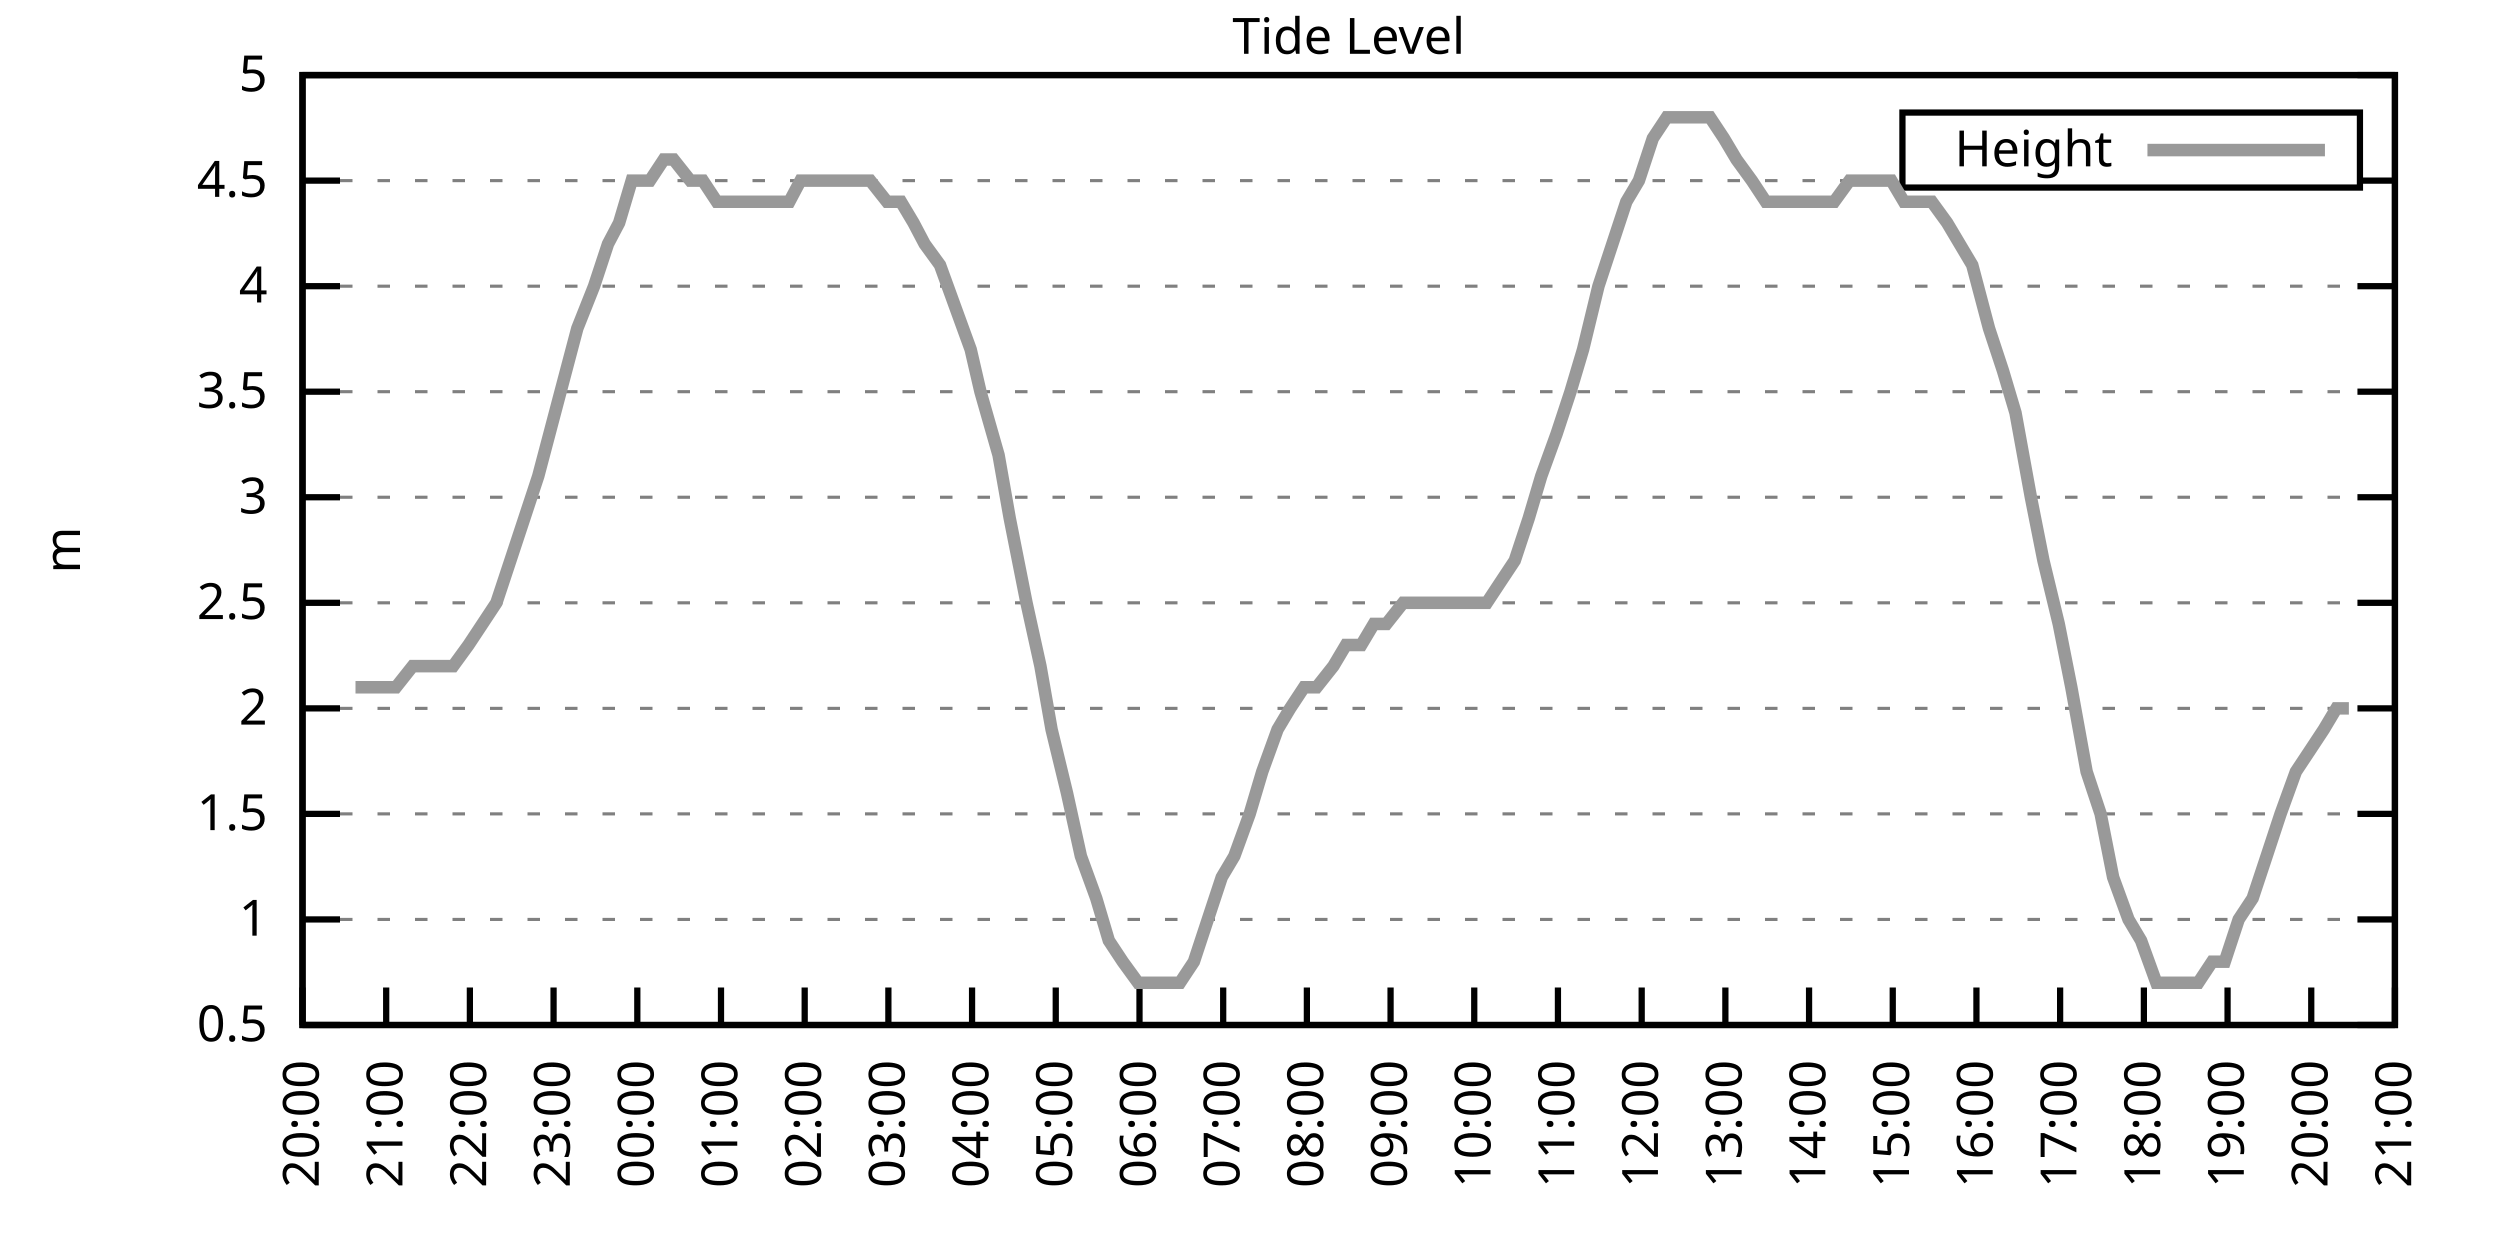
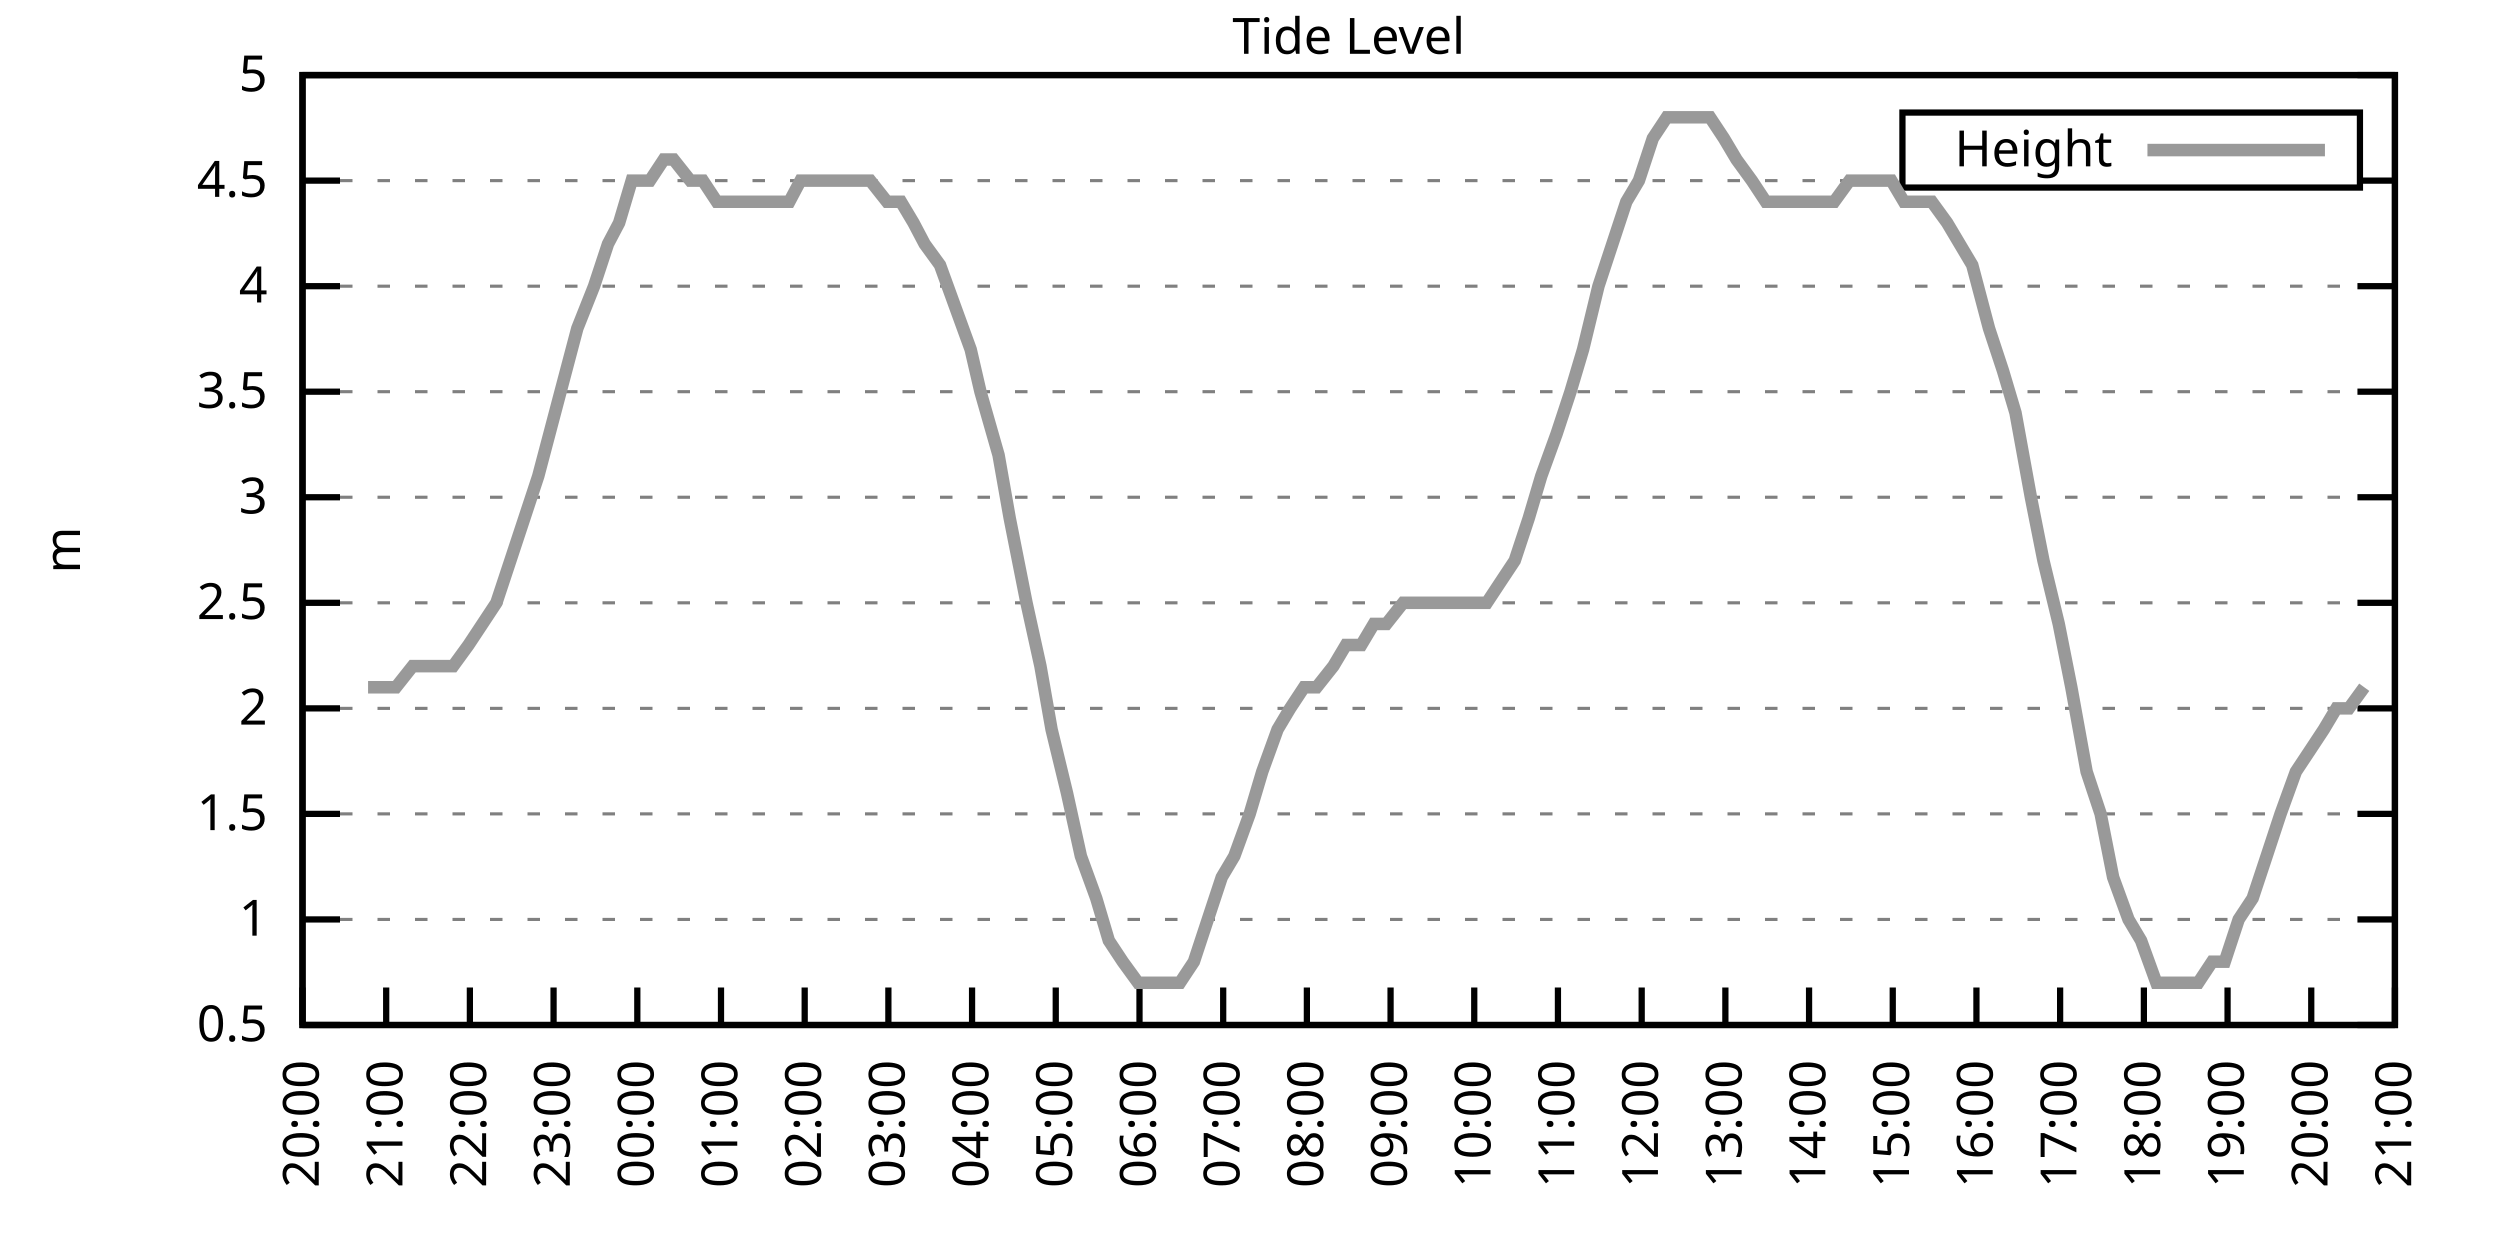
<svg xmlns="http://www.w3.org/2000/svg" xmlns:xlink="http://www.w3.org/1999/xlink" width="400" height="200" viewBox="0 0 400 200">
  <g id="gnuplot_canvas">
    <rect x="0" y="0" width="400" height="200" fill="none" />
    <defs>
      <circle id="gpDot" r="0.5" stroke-width="0.5" stroke="currentColor" />
      <path id="gpPt0" stroke-width="0.333" stroke="currentColor" d="M-1,0 h2 M0,-1 v2" />
      <path id="gpPt1" stroke-width="0.333" stroke="currentColor" d="M-1,-1 L1,1 M1,-1 L-1,1" />
      <path id="gpPt2" stroke-width="0.333" stroke="currentColor" d="M-1,0 L1,0 M0,-1 L0,1 M-1,-1 L1,1 M-1,1 L1,-1" />
      <rect id="gpPt3" stroke-width="0.333" stroke="currentColor" x="-1" y="-1" width="2" height="2" />
      <rect id="gpPt4" stroke-width="0.333" stroke="currentColor" fill="currentColor" x="-1" y="-1" width="2" height="2" />
      <circle id="gpPt5" stroke-width="0.333" stroke="currentColor" cx="0" cy="0" r="1" />
      <use xlink:href="#gpPt5" id="gpPt6" fill="currentColor" stroke="none" />
      <path id="gpPt7" stroke-width="0.333" stroke="currentColor" d="M0,-1.33 L-1.33,0.67 L1.33,0.67 z" />
      <use xlink:href="#gpPt7" id="gpPt8" fill="currentColor" stroke="none" />
      <use xlink:href="#gpPt7" id="gpPt9" stroke="currentColor" transform="rotate(180)" />
      <use xlink:href="#gpPt9" id="gpPt10" fill="currentColor" stroke="none" />
      <use xlink:href="#gpPt3" id="gpPt11" stroke="currentColor" transform="rotate(45)" />
      <use xlink:href="#gpPt11" id="gpPt12" fill="currentColor" stroke="none" />
      <path id="gpPt13" stroke-width="0.333" stroke="currentColor" d="M0,1.330 L1.265,0.411 L0.782,-1.067 L-0.782,-1.076 L-1.265,0.411 z" />
      <use xlink:href="#gpPt13" id="gpPt14" fill="currentColor" stroke="none" />
      <filter id="textbox" filterUnits="objectBoundingBox" x="0" y="0" height="1" width="1">
        <feFlood flood-color="white" flood-opacity="1" result="bgnd" />
        <feComposite in="SourceGraphic" in2="bgnd" operator="atop" />
      </filter>
      <filter id="greybox" filterUnits="objectBoundingBox" x="0" y="0" height="1" width="1">
        <feFlood flood-color="lightgrey" flood-opacity="1" result="grey" />
        <feComposite in="SourceGraphic" in2="grey" operator="atop" />
      </filter>
    </defs>
    <g fill="none" color="white" stroke="currentColor" stroke-width="1.00" stroke-linecap="butt" stroke-linejoin="miter">
</g>
    <g fill="none" color="black" stroke="currentColor" stroke-width="1.00" stroke-linecap="butt" stroke-linejoin="miter">
      <g stroke="none" shape-rendering="crispEdges">
        <polygon fill="rgb(255, 255, 255)" points="48.40,164.00 383.18,164.00 383.18,12.02 48.40,12.02 " />
      </g>
    </g>
    <g fill="none" color="black" stroke="currentColor" stroke-width="1.00" stroke-linecap="butt" stroke-linejoin="miter">
</g>
    <g fill="none" color="black" stroke="black" stroke-width="0.50" stroke-linecap="butt" stroke-linejoin="miter">
</g>
    <g fill="none" color="gray" stroke="currentColor" stroke-width="0.50" stroke-linecap="butt" stroke-linejoin="miter">
      <path stroke="gray" stroke-dasharray="2,4" class="gridline" d="M48.40,164.00 L383.19,164.00  " />
    </g>
    <g fill="none" color="gray" stroke="gray" stroke-width="1.00" stroke-linecap="butt" stroke-linejoin="miter">
</g>
    <g fill="none" color="black" stroke="currentColor" stroke-width="1.00" stroke-linecap="butt" stroke-linejoin="miter">
      <path stroke="black" d="M48.40,164.00 L54.40,164.00 M383.19,164.00 L377.19,164.00  " />
      <g transform="translate(42.80,166.60)" stroke="none" fill="black" font-family="Sans" font-size="8.00" text-anchor="end">
        <text>
          <tspan font-family="Sans"> 0.5</tspan>
        </text>
      </g>
    </g>
    <g fill="none" color="black" stroke="currentColor" stroke-width="1.00" stroke-linecap="butt" stroke-linejoin="miter">
</g>
    <g fill="none" color="black" stroke="black" stroke-width="0.50" stroke-linecap="butt" stroke-linejoin="miter">
</g>
    <g fill="none" color="gray" stroke="currentColor" stroke-width="0.50" stroke-linecap="butt" stroke-linejoin="miter">
      <path stroke="gray" stroke-dasharray="2,4" class="gridline" d="M48.40,147.11 L383.19,147.11  " />
    </g>
    <g fill="none" color="gray" stroke="gray" stroke-width="1.00" stroke-linecap="butt" stroke-linejoin="miter">
</g>
    <g fill="none" color="black" stroke="currentColor" stroke-width="1.00" stroke-linecap="butt" stroke-linejoin="miter">
      <path stroke="black" d="M48.40,147.11 L54.40,147.11 M383.19,147.11 L377.19,147.11  " />
      <g transform="translate(42.80,149.71)" stroke="none" fill="black" font-family="Sans" font-size="8.00" text-anchor="end">
        <text>
          <tspan font-family="Sans"> 1</tspan>
        </text>
      </g>
    </g>
    <g fill="none" color="black" stroke="currentColor" stroke-width="1.00" stroke-linecap="butt" stroke-linejoin="miter">
</g>
    <g fill="none" color="black" stroke="black" stroke-width="0.50" stroke-linecap="butt" stroke-linejoin="miter">
</g>
    <g fill="none" color="gray" stroke="currentColor" stroke-width="0.50" stroke-linecap="butt" stroke-linejoin="miter">
      <path stroke="gray" stroke-dasharray="2,4" class="gridline" d="M48.40,130.22 L383.19,130.22  " />
    </g>
    <g fill="none" color="gray" stroke="gray" stroke-width="1.00" stroke-linecap="butt" stroke-linejoin="miter">
</g>
    <g fill="none" color="black" stroke="currentColor" stroke-width="1.00" stroke-linecap="butt" stroke-linejoin="miter">
      <path stroke="black" d="M48.40,130.22 L54.40,130.22 M383.19,130.22 L377.19,130.22  " />
      <g transform="translate(42.80,132.82)" stroke="none" fill="black" font-family="Sans" font-size="8.00" text-anchor="end">
        <text>
          <tspan font-family="Sans"> 1.5</tspan>
        </text>
      </g>
    </g>
    <g fill="none" color="black" stroke="currentColor" stroke-width="1.00" stroke-linecap="butt" stroke-linejoin="miter">
</g>
    <g fill="none" color="black" stroke="black" stroke-width="0.50" stroke-linecap="butt" stroke-linejoin="miter">
</g>
    <g fill="none" color="gray" stroke="currentColor" stroke-width="0.50" stroke-linecap="butt" stroke-linejoin="miter">
      <path stroke="gray" stroke-dasharray="2,4" class="gridline" d="M48.40,113.34 L383.19,113.34  " />
    </g>
    <g fill="none" color="gray" stroke="gray" stroke-width="1.00" stroke-linecap="butt" stroke-linejoin="miter">
</g>
    <g fill="none" color="black" stroke="currentColor" stroke-width="1.00" stroke-linecap="butt" stroke-linejoin="miter">
      <path stroke="black" d="M48.40,113.34 L54.40,113.34 M383.19,113.34 L377.19,113.34  " />
      <g transform="translate(42.80,115.94)" stroke="none" fill="black" font-family="Sans" font-size="8.00" text-anchor="end">
        <text>
          <tspan font-family="Sans"> 2</tspan>
        </text>
      </g>
    </g>
    <g fill="none" color="black" stroke="currentColor" stroke-width="1.00" stroke-linecap="butt" stroke-linejoin="miter">
</g>
    <g fill="none" color="black" stroke="black" stroke-width="0.50" stroke-linecap="butt" stroke-linejoin="miter">
</g>
    <g fill="none" color="gray" stroke="currentColor" stroke-width="0.50" stroke-linecap="butt" stroke-linejoin="miter">
      <path stroke="gray" stroke-dasharray="2,4" class="gridline" d="M48.40,96.45 L383.19,96.45  " />
    </g>
    <g fill="none" color="gray" stroke="gray" stroke-width="1.00" stroke-linecap="butt" stroke-linejoin="miter">
</g>
    <g fill="none" color="black" stroke="currentColor" stroke-width="1.00" stroke-linecap="butt" stroke-linejoin="miter">
      <path stroke="black" d="M48.40,96.45 L54.40,96.45 M383.19,96.45 L377.19,96.45  " />
      <g transform="translate(42.80,99.05)" stroke="none" fill="black" font-family="Sans" font-size="8.00" text-anchor="end">
        <text>
          <tspan font-family="Sans"> 2.5</tspan>
        </text>
      </g>
    </g>
    <g fill="none" color="black" stroke="currentColor" stroke-width="1.00" stroke-linecap="butt" stroke-linejoin="miter">
</g>
    <g fill="none" color="black" stroke="black" stroke-width="0.50" stroke-linecap="butt" stroke-linejoin="miter">
</g>
    <g fill="none" color="gray" stroke="currentColor" stroke-width="0.50" stroke-linecap="butt" stroke-linejoin="miter">
      <path stroke="gray" stroke-dasharray="2,4" class="gridline" d="M48.40,79.56 L383.19,79.56  " />
    </g>
    <g fill="none" color="gray" stroke="gray" stroke-width="1.00" stroke-linecap="butt" stroke-linejoin="miter">
</g>
    <g fill="none" color="black" stroke="currentColor" stroke-width="1.00" stroke-linecap="butt" stroke-linejoin="miter">
      <path stroke="black" d="M48.40,79.56 L54.40,79.56 M383.19,79.56 L377.19,79.56  " />
      <g transform="translate(42.80,82.16)" stroke="none" fill="black" font-family="Sans" font-size="8.00" text-anchor="end">
        <text>
          <tspan font-family="Sans"> 3</tspan>
        </text>
      </g>
    </g>
    <g fill="none" color="black" stroke="currentColor" stroke-width="1.00" stroke-linecap="butt" stroke-linejoin="miter">
</g>
    <g fill="none" color="black" stroke="black" stroke-width="0.50" stroke-linecap="butt" stroke-linejoin="miter">
</g>
    <g fill="none" color="gray" stroke="currentColor" stroke-width="0.50" stroke-linecap="butt" stroke-linejoin="miter">
      <path stroke="gray" stroke-dasharray="2,4" class="gridline" d="M48.40,62.67 L383.19,62.67  " />
    </g>
    <g fill="none" color="gray" stroke="gray" stroke-width="1.00" stroke-linecap="butt" stroke-linejoin="miter">
</g>
    <g fill="none" color="black" stroke="currentColor" stroke-width="1.00" stroke-linecap="butt" stroke-linejoin="miter">
      <path stroke="black" d="M48.40,62.67 L54.40,62.67 M383.19,62.67 L377.19,62.67  " />
      <g transform="translate(42.80,65.27)" stroke="none" fill="black" font-family="Sans" font-size="8.00" text-anchor="end">
        <text>
          <tspan font-family="Sans"> 3.5</tspan>
        </text>
      </g>
    </g>
    <g fill="none" color="black" stroke="currentColor" stroke-width="1.00" stroke-linecap="butt" stroke-linejoin="miter">
</g>
    <g fill="none" color="black" stroke="black" stroke-width="0.50" stroke-linecap="butt" stroke-linejoin="miter">
</g>
    <g fill="none" color="gray" stroke="currentColor" stroke-width="0.50" stroke-linecap="butt" stroke-linejoin="miter">
      <path stroke="gray" stroke-dasharray="2,4" class="gridline" d="M48.40,45.79 L383.19,45.79  " />
    </g>
    <g fill="none" color="gray" stroke="gray" stroke-width="1.00" stroke-linecap="butt" stroke-linejoin="miter">
</g>
    <g fill="none" color="black" stroke="currentColor" stroke-width="1.00" stroke-linecap="butt" stroke-linejoin="miter">
      <path stroke="black" d="M48.40,45.79 L54.40,45.79 M383.19,45.79 L377.19,45.79  " />
      <g transform="translate(42.80,48.39)" stroke="none" fill="black" font-family="Sans" font-size="8.00" text-anchor="end">
        <text>
          <tspan font-family="Sans"> 4</tspan>
        </text>
      </g>
    </g>
    <g fill="none" color="black" stroke="currentColor" stroke-width="1.00" stroke-linecap="butt" stroke-linejoin="miter">
</g>
    <g fill="none" color="black" stroke="black" stroke-width="0.50" stroke-linecap="butt" stroke-linejoin="miter">
</g>
    <g fill="none" color="gray" stroke="currentColor" stroke-width="0.50" stroke-linecap="butt" stroke-linejoin="miter">
      <path stroke="gray" stroke-dasharray="2,4" class="gridline" d="M48.40,28.90 L304.39,28.90 M377.59,28.90 L383.19,28.90  " />
    </g>
    <g fill="none" color="gray" stroke="gray" stroke-width="1.00" stroke-linecap="butt" stroke-linejoin="miter">
</g>
    <g fill="none" color="black" stroke="currentColor" stroke-width="1.00" stroke-linecap="butt" stroke-linejoin="miter">
      <path stroke="black" d="M48.40,28.90 L54.40,28.90 M383.19,28.90 L377.19,28.90  " />
      <g transform="translate(42.80,31.50)" stroke="none" fill="black" font-family="Sans" font-size="8.00" text-anchor="end">
        <text>
          <tspan font-family="Sans"> 4.5</tspan>
        </text>
      </g>
    </g>
    <g fill="none" color="black" stroke="currentColor" stroke-width="1.00" stroke-linecap="butt" stroke-linejoin="miter">
</g>
    <g fill="none" color="black" stroke="black" stroke-width="0.50" stroke-linecap="butt" stroke-linejoin="miter">
</g>
    <g fill="none" color="gray" stroke="currentColor" stroke-width="0.50" stroke-linecap="butt" stroke-linejoin="miter">
      <path stroke="gray" stroke-dasharray="2,4" class="gridline" d="M48.40,12.01 L383.19,12.01  " />
    </g>
    <g fill="none" color="gray" stroke="gray" stroke-width="1.00" stroke-linecap="butt" stroke-linejoin="miter">
</g>
    <g fill="none" color="black" stroke="currentColor" stroke-width="1.00" stroke-linecap="butt" stroke-linejoin="miter">
      <path stroke="black" d="M48.40,12.01 L54.40,12.01 M383.19,12.01 L377.19,12.01  " />
      <g transform="translate(42.80,14.61)" stroke="none" fill="black" font-family="Sans" font-size="8.00" text-anchor="end">
        <text>
          <tspan font-family="Sans"> 5</tspan>
        </text>
      </g>
    </g>
    <g fill="none" color="black" stroke="currentColor" stroke-width="1.00" stroke-linecap="butt" stroke-linejoin="miter">
      <path stroke="black" d="M48.40,164.00 L48.40,158.00  " />
      <g transform="translate(51.00,169.60) rotate(270.00)" stroke="none" fill="black" font-family="Sans" font-size="8.00" text-anchor="end">
        <text>
          <tspan font-family="Sans">20:00</tspan>
        </text>
      </g>
    </g>
    <g fill="none" color="black" stroke="currentColor" stroke-width="1.00" stroke-linecap="butt" stroke-linejoin="miter">
      <path stroke="black" d="M61.79,164.00 L61.79,158.00  " />
      <g transform="translate(64.39,169.60) rotate(270.00)" stroke="none" fill="black" font-family="Sans" font-size="8.00" text-anchor="end">
        <text>
          <tspan font-family="Sans">21:00</tspan>
        </text>
      </g>
    </g>
    <g fill="none" color="black" stroke="currentColor" stroke-width="1.00" stroke-linecap="butt" stroke-linejoin="miter">
      <path stroke="black" d="M75.18,164.00 L75.18,158.00  " />
      <g transform="translate(77.78,169.60) rotate(270.00)" stroke="none" fill="black" font-family="Sans" font-size="8.00" text-anchor="end">
        <text>
          <tspan font-family="Sans">22:00</tspan>
        </text>
      </g>
    </g>
    <g fill="none" color="black" stroke="currentColor" stroke-width="1.00" stroke-linecap="butt" stroke-linejoin="miter">
      <path stroke="black" d="M88.57,164.00 L88.57,158.00  " />
      <g transform="translate(91.17,169.60) rotate(270.00)" stroke="none" fill="black" font-family="Sans" font-size="8.00" text-anchor="end">
        <text>
          <tspan font-family="Sans">23:00</tspan>
        </text>
      </g>
    </g>
    <g fill="none" color="black" stroke="currentColor" stroke-width="1.00" stroke-linecap="butt" stroke-linejoin="miter">
      <path stroke="black" d="M101.97,164.00 L101.97,158.00  " />
      <g transform="translate(104.57,169.60) rotate(270.00)" stroke="none" fill="black" font-family="Sans" font-size="8.00" text-anchor="end">
        <text>
          <tspan font-family="Sans">00:00</tspan>
        </text>
      </g>
    </g>
    <g fill="none" color="black" stroke="currentColor" stroke-width="1.00" stroke-linecap="butt" stroke-linejoin="miter">
      <path stroke="black" d="M115.36,164.00 L115.36,158.00  " />
      <g transform="translate(117.96,169.60) rotate(270.00)" stroke="none" fill="black" font-family="Sans" font-size="8.00" text-anchor="end">
        <text>
          <tspan font-family="Sans">01:00</tspan>
        </text>
      </g>
    </g>
    <g fill="none" color="black" stroke="currentColor" stroke-width="1.00" stroke-linecap="butt" stroke-linejoin="miter">
      <path stroke="black" d="M128.75,164.00 L128.75,158.00  " />
      <g transform="translate(131.35,169.60) rotate(270.00)" stroke="none" fill="black" font-family="Sans" font-size="8.00" text-anchor="end">
        <text>
          <tspan font-family="Sans">02:00</tspan>
        </text>
      </g>
    </g>
    <g fill="none" color="black" stroke="currentColor" stroke-width="1.00" stroke-linecap="butt" stroke-linejoin="miter">
      <path stroke="black" d="M142.14,164.00 L142.14,158.00  " />
      <g transform="translate(144.74,169.60) rotate(270.00)" stroke="none" fill="black" font-family="Sans" font-size="8.00" text-anchor="end">
        <text>
          <tspan font-family="Sans">03:00</tspan>
        </text>
      </g>
    </g>
    <g fill="none" color="black" stroke="currentColor" stroke-width="1.00" stroke-linecap="butt" stroke-linejoin="miter">
      <path stroke="black" d="M155.53,164.00 L155.53,158.00  " />
      <g transform="translate(158.13,169.60) rotate(270.00)" stroke="none" fill="black" font-family="Sans" font-size="8.00" text-anchor="end">
        <text>
          <tspan font-family="Sans">04:00</tspan>
        </text>
      </g>
    </g>
    <g fill="none" color="black" stroke="currentColor" stroke-width="1.00" stroke-linecap="butt" stroke-linejoin="miter">
      <path stroke="black" d="M168.92,164.00 L168.92,158.00  " />
      <g transform="translate(171.52,169.60) rotate(270.00)" stroke="none" fill="black" font-family="Sans" font-size="8.00" text-anchor="end">
        <text>
          <tspan font-family="Sans">05:00</tspan>
        </text>
      </g>
    </g>
    <g fill="none" color="black" stroke="currentColor" stroke-width="1.00" stroke-linecap="butt" stroke-linejoin="miter">
      <path stroke="black" d="M182.32,164.00 L182.32,158.00  " />
      <g transform="translate(184.92,169.60) rotate(270.00)" stroke="none" fill="black" font-family="Sans" font-size="8.00" text-anchor="end">
        <text>
          <tspan font-family="Sans">06:00</tspan>
        </text>
      </g>
    </g>
    <g fill="none" color="black" stroke="currentColor" stroke-width="1.00" stroke-linecap="butt" stroke-linejoin="miter">
      <path stroke="black" d="M195.71,164.00 L195.71,158.00  " />
      <g transform="translate(198.31,169.60) rotate(270.00)" stroke="none" fill="black" font-family="Sans" font-size="8.00" text-anchor="end">
        <text>
          <tspan font-family="Sans">07:00</tspan>
        </text>
      </g>
    </g>
    <g fill="none" color="black" stroke="currentColor" stroke-width="1.00" stroke-linecap="butt" stroke-linejoin="miter">
      <path stroke="black" d="M209.10,164.00 L209.10,158.00  " />
      <g transform="translate(211.70,169.60) rotate(270.00)" stroke="none" fill="black" font-family="Sans" font-size="8.00" text-anchor="end">
        <text>
          <tspan font-family="Sans">08:00</tspan>
        </text>
      </g>
    </g>
    <g fill="none" color="black" stroke="currentColor" stroke-width="1.00" stroke-linecap="butt" stroke-linejoin="miter">
      <path stroke="black" d="M222.49,164.00 L222.49,158.00  " />
      <g transform="translate(225.09,169.60) rotate(270.00)" stroke="none" fill="black" font-family="Sans" font-size="8.00" text-anchor="end">
        <text>
          <tspan font-family="Sans">09:00</tspan>
        </text>
      </g>
    </g>
    <g fill="none" color="black" stroke="currentColor" stroke-width="1.00" stroke-linecap="butt" stroke-linejoin="miter">
      <path stroke="black" d="M235.88,164.00 L235.88,158.00  " />
      <g transform="translate(238.48,169.60) rotate(270.00)" stroke="none" fill="black" font-family="Sans" font-size="8.00" text-anchor="end">
        <text>
          <tspan font-family="Sans">10:00</tspan>
        </text>
      </g>
    </g>
    <g fill="none" color="black" stroke="currentColor" stroke-width="1.00" stroke-linecap="butt" stroke-linejoin="miter">
      <path stroke="black" d="M249.27,164.00 L249.27,158.00  " />
      <g transform="translate(251.87,169.60) rotate(270.00)" stroke="none" fill="black" font-family="Sans" font-size="8.00" text-anchor="end">
        <text>
          <tspan font-family="Sans">11:00</tspan>
        </text>
      </g>
    </g>
    <g fill="none" color="black" stroke="currentColor" stroke-width="1.00" stroke-linecap="butt" stroke-linejoin="miter">
      <path stroke="black" d="M262.67,164.00 L262.67,158.00  " />
      <g transform="translate(265.27,169.60) rotate(270.00)" stroke="none" fill="black" font-family="Sans" font-size="8.00" text-anchor="end">
        <text>
          <tspan font-family="Sans">12:00</tspan>
        </text>
      </g>
    </g>
    <g fill="none" color="black" stroke="currentColor" stroke-width="1.00" stroke-linecap="butt" stroke-linejoin="miter">
      <path stroke="black" d="M276.06,164.00 L276.06,158.00  " />
      <g transform="translate(278.66,169.60) rotate(270.00)" stroke="none" fill="black" font-family="Sans" font-size="8.00" text-anchor="end">
        <text>
          <tspan font-family="Sans">13:00</tspan>
        </text>
      </g>
    </g>
    <g fill="none" color="black" stroke="currentColor" stroke-width="1.00" stroke-linecap="butt" stroke-linejoin="miter">
      <path stroke="black" d="M289.45,164.00 L289.45,158.00  " />
      <g transform="translate(292.05,169.60) rotate(270.00)" stroke="none" fill="black" font-family="Sans" font-size="8.00" text-anchor="end">
        <text>
          <tspan font-family="Sans">14:00</tspan>
        </text>
      </g>
    </g>
    <g fill="none" color="black" stroke="currentColor" stroke-width="1.00" stroke-linecap="butt" stroke-linejoin="miter">
      <path stroke="black" d="M302.84,164.00 L302.84,158.00  " />
      <g transform="translate(305.44,169.60) rotate(270.00)" stroke="none" fill="black" font-family="Sans" font-size="8.00" text-anchor="end">
        <text>
          <tspan font-family="Sans">15:00</tspan>
        </text>
      </g>
    </g>
    <g fill="none" color="black" stroke="currentColor" stroke-width="1.00" stroke-linecap="butt" stroke-linejoin="miter">
      <path stroke="black" d="M316.23,164.00 L316.23,158.00  " />
      <g transform="translate(318.83,169.60) rotate(270.00)" stroke="none" fill="black" font-family="Sans" font-size="8.00" text-anchor="end">
        <text>
          <tspan font-family="Sans">16:00</tspan>
        </text>
      </g>
    </g>
    <g fill="none" color="black" stroke="currentColor" stroke-width="1.00" stroke-linecap="butt" stroke-linejoin="miter">
      <path stroke="black" d="M329.62,164.00 L329.62,158.00  " />
      <g transform="translate(332.22,169.60) rotate(270.00)" stroke="none" fill="black" font-family="Sans" font-size="8.00" text-anchor="end">
        <text>
          <tspan font-family="Sans">17:00</tspan>
        </text>
      </g>
    </g>
    <g fill="none" color="black" stroke="currentColor" stroke-width="1.00" stroke-linecap="butt" stroke-linejoin="miter">
      <path stroke="black" d="M343.02,164.00 L343.02,158.00  " />
      <g transform="translate(345.62,169.60) rotate(270.00)" stroke="none" fill="black" font-family="Sans" font-size="8.00" text-anchor="end">
        <text>
          <tspan font-family="Sans">18:00</tspan>
        </text>
      </g>
    </g>
    <g fill="none" color="black" stroke="currentColor" stroke-width="1.00" stroke-linecap="butt" stroke-linejoin="miter">
      <path stroke="black" d="M356.41,164.00 L356.41,158.00  " />
      <g transform="translate(359.01,169.60) rotate(270.00)" stroke="none" fill="black" font-family="Sans" font-size="8.00" text-anchor="end">
        <text>
          <tspan font-family="Sans">19:00</tspan>
        </text>
      </g>
    </g>
    <g fill="none" color="black" stroke="currentColor" stroke-width="1.00" stroke-linecap="butt" stroke-linejoin="miter">
      <path stroke="black" d="M369.80,164.00 L369.80,158.00  " />
      <g transform="translate(372.40,169.60) rotate(270.00)" stroke="none" fill="black" font-family="Sans" font-size="8.00" text-anchor="end">
        <text>
          <tspan font-family="Sans">20:00</tspan>
        </text>
      </g>
    </g>
    <g fill="none" color="black" stroke="currentColor" stroke-width="1.00" stroke-linecap="butt" stroke-linejoin="miter">
      <path stroke="black" d="M383.19,164.00 L383.19,158.00  " />
      <g transform="translate(385.79,169.60) rotate(270.00)" stroke="none" fill="black" font-family="Sans" font-size="8.00" text-anchor="end">
        <text>
          <tspan font-family="Sans">21:00</tspan>
        </text>
      </g>
    </g>
    <g fill="none" color="black" stroke="currentColor" stroke-width="1.00" stroke-linecap="butt" stroke-linejoin="miter">
</g>
    <g fill="none" color="black" stroke="currentColor" stroke-width="1.00" stroke-linecap="butt" stroke-linejoin="miter">
      <path stroke="black" d="M48.40,12.01 L48.40,164.00 L383.19,164.00 L383.19,12.01 L48.40,12.01 Z  " />
    </g>
    <g fill="none" color="black" stroke="currentColor" stroke-width="1.00" stroke-linecap="butt" stroke-linejoin="miter">
</g>
    <g fill="none" color="black" stroke="currentColor" stroke-width="1.00" stroke-linecap="butt" stroke-linejoin="miter">
      <path stroke="black" d="M304.39,30.01 L304.39,18.01 L377.59,18.01 L377.59,30.01 L304.39,30.01 Z  " />
    </g>
    <g id="Tide_level_plot_1">
      <g fill="none" color="white" stroke="black" stroke-width="2.00" stroke-linecap="butt" stroke-linejoin="miter">
</g>
      <g fill="none" color="black" stroke="currentColor" stroke-width="2.00" stroke-linecap="butt" stroke-linejoin="miter">
        <g transform="translate(337.99,26.61)" stroke="none" fill="black" font-family="Sans" font-size="8.00" text-anchor="end">
          <text>
            <tspan font-family="Sans">Height</tspan>
          </text>
        </g>
      </g>
      <g fill="none" color="black" stroke="currentColor" stroke-width="2.00" stroke-linecap="butt" stroke-linejoin="miter">
-         <path stroke="rgb(153, 153, 153)" d="M343.59,24.01 L371.99,24.01 M56.88,109.96 L58.89,109.96 L61.35,109.96 L63.35,109.96 L66.03,106.58 L68.04,106.58   L70.27,106.58 L72.50,106.58 L74.96,103.20 L77.19,99.83 L79.42,96.45 L81.66,89.69 L83.89,82.94 L86.12,76.18   L89.69,62.67 L92.37,52.54 L95.05,45.79 L97.28,39.03 L99.06,35.65 L101.07,28.90 L103.98,28.90 L106.21,25.52   L107.77,25.52 L110.45,28.90 L112.46,28.90 L114.69,32.28 L116.47,32.28 L119.60,32.28 L121.83,32.28 L123.62,32.28   L126.29,32.28 L128.08,28.90 L130.09,28.90 L132.10,28.90 L134.33,28.90 L137.01,28.90 L139.24,28.90 L141.92,32.28   L144.15,32.28 L146.16,35.65 L147.94,39.03 L150.40,42.41 L152.85,49.16 L155.31,55.92 L156.87,62.67 L159.77,72.81   L161.56,82.94 L164.24,96.45 L166.47,106.58 L168.25,116.71 L170.71,126.85 L172.94,136.98 L175.40,143.73 L177.41,150.49   L179.64,153.87 L182.09,157.24 L184.10,157.24 L186.33,157.24 L188.79,157.24 L191.02,153.87 L193.25,147.11 L195.48,140.36   L197.49,136.98 L199.95,130.22 L201.96,123.47 L204.41,116.71 L206.42,113.34 L208.65,109.96 L210.66,109.96 L213.34,106.58   L215.35,103.20 L217.80,103.20 L219.81,99.83 L221.82,99.83 L224.50,96.45 L226.51,96.45 L228.96,96.45 L231.20,96.45   L232.98,96.45 L235.44,96.45 L237.89,96.45 L240.12,93.07 L242.36,89.69 L244.59,82.94 L246.60,76.18 L249.05,69.43   L251.28,62.67 L253.29,55.92 L255.75,45.79 L257.98,39.03 L260.21,32.28 L262.22,28.90 L264.45,22.14 L266.68,18.77   L269.14,18.77 L271.37,18.77 L273.60,18.77 L275.83,22.14 L277.84,25.52 L280.30,28.90 L282.53,32.28 L284.54,32.28   L286.99,32.28 L289.00,32.28 L291.46,32.28 L293.47,32.28 L295.92,28.90 L297.93,28.90 L300.16,28.90 L302.62,28.90   L304.63,32.28 L306.86,32.28 L309.09,32.28 L311.54,35.65 L313.55,39.03 L315.56,42.41 L318.24,52.54 L320.47,59.30   L322.48,66.05 L324.94,79.56 L326.95,89.69 L329.40,99.83 L331.41,109.96 L333.86,123.47 L336.10,130.22 L338.10,140.36   L340.56,147.11 L342.57,150.49 L345.02,157.24 L347.03,157.24 L349.26,157.24 L351.72,157.24 L353.95,153.87 L355.96,153.87   L358.19,147.11 L360.42,143.73 L362.66,136.98 L364.89,130.22 L367.34,123.47 L369.58,120.09 L371.81,116.71 L373.82,113.34   L375.82,113.34  " />
+         <path stroke="rgb(153, 153, 153)" d="M343.59,24.01 L371.99,24.01 M58.89,109.96 L61.35,109.96 L63.35,109.96 L66.03,106.58 L68.04,106.58 L70.27,106.58   L72.50,106.58 L74.96,103.20 L77.19,99.83 L79.42,96.45 L81.66,89.69 L83.89,82.94 L86.12,76.18 L89.69,62.67   L92.37,52.54 L95.05,45.79 L97.28,39.03 L99.06,35.65 L101.07,28.90 L103.98,28.90 L106.21,25.52 L107.77,25.52   L110.45,28.90 L112.46,28.90 L114.69,32.28 L116.47,32.28 L119.60,32.28 L121.83,32.28 L123.62,32.28 L126.29,32.28   L128.08,28.90 L130.09,28.90 L132.10,28.90 L134.33,28.90 L137.01,28.90 L139.24,28.90 L141.92,32.28 L144.15,32.28   L146.16,35.65 L147.94,39.03 L150.40,42.41 L152.85,49.16 L155.31,55.92 L156.87,62.67 L159.77,72.81 L161.56,82.94   L164.24,96.45 L166.47,106.58 L168.25,116.71 L170.71,126.85 L172.94,136.98 L175.40,143.73 L177.41,150.49 L179.64,153.87   L182.09,157.24 L184.10,157.24 L186.33,157.24 L188.79,157.24 L191.02,153.87 L193.25,147.11 L195.48,140.36 L197.49,136.98   L199.95,130.22 L201.96,123.47 L204.41,116.71 L206.42,113.34 L208.65,109.96 L210.66,109.96 L213.34,106.58 L215.35,103.20   L217.80,103.20 L219.81,99.83 L221.82,99.83 L224.50,96.45 L226.51,96.45 L228.96,96.45 L231.20,96.45 L232.98,96.45   L235.44,96.45 L237.89,96.45 L240.12,93.07 L242.36,89.69 L244.59,82.94 L246.60,76.18 L249.05,69.43 L251.28,62.67   L253.29,55.92 L255.75,45.79 L257.98,39.03 L260.21,32.28 L262.22,28.90 L264.45,22.14 L266.68,18.77 L269.14,18.77   L271.37,18.77 L273.60,18.77 L275.83,22.14 L277.84,25.52 L280.30,28.90 L282.53,32.28 L284.54,32.28 L286.99,32.28   L289.00,32.28 L291.46,32.28 L293.47,32.28 L295.92,28.90 L297.93,28.90 L300.16,28.90 L302.62,28.90 L304.63,32.28   L306.86,32.28 L309.09,32.28 L311.54,35.65 L313.55,39.03 L315.56,42.41 L318.24,52.54 L320.47,59.30 L322.48,66.05   L324.94,79.56 L326.95,89.69 L329.40,99.83 L331.41,109.96 L333.86,123.47 L336.10,130.22 L338.10,140.36 L340.56,147.11   L342.57,150.49 L345.02,157.24 L347.03,157.24 L349.26,157.24 L351.72,157.24 L353.95,153.87 L355.96,153.87 L358.19,147.11   L360.42,143.73 L362.66,136.98 L364.89,130.22 L367.34,123.47 L369.58,120.09 L371.81,116.71 L373.82,113.34 L375.82,113.34   L378.28,109.96  " />
      </g>
    </g>
    <g fill="none" color="black" stroke="currentColor" stroke-width="2.00" stroke-linecap="butt" stroke-linejoin="miter">
</g>
    <g fill="none" color="black" stroke="black" stroke-width="1.00" stroke-linecap="butt" stroke-linejoin="miter">
</g>
    <g fill="none" color="black" stroke="currentColor" stroke-width="1.00" stroke-linecap="butt" stroke-linejoin="miter">
      <path stroke="black" d="M48.40,12.01 L48.40,164.00 L383.19,164.00 L383.19,12.01 L48.40,12.01 Z  " />
      <g transform="translate(12.80,88.01) rotate(270.00)" stroke="none" fill="black" font-family="Sans" font-size="8.00" text-anchor="middle">
        <text>
          <tspan font-family="Sans">m</tspan>
        </text>
      </g>
    </g>
    <g fill="none" color="black" stroke="currentColor" stroke-width="1.00" stroke-linecap="butt" stroke-linejoin="miter">
</g>
    <g fill="none" color="black" stroke="currentColor" stroke-width="1.00" stroke-linecap="butt" stroke-linejoin="miter">
      <g transform="translate(215.79,8.61)" stroke="none" fill="black" font-family="Sans" font-size="8.00" text-anchor="middle">
        <text>
          <tspan font-family="Sans">Tide Level</tspan>
        </text>
      </g>
    </g>
    <g fill="none" color="black" stroke="currentColor" stroke-width="1.00" stroke-linecap="butt" stroke-linejoin="miter">
</g>
  </g>
</svg>
